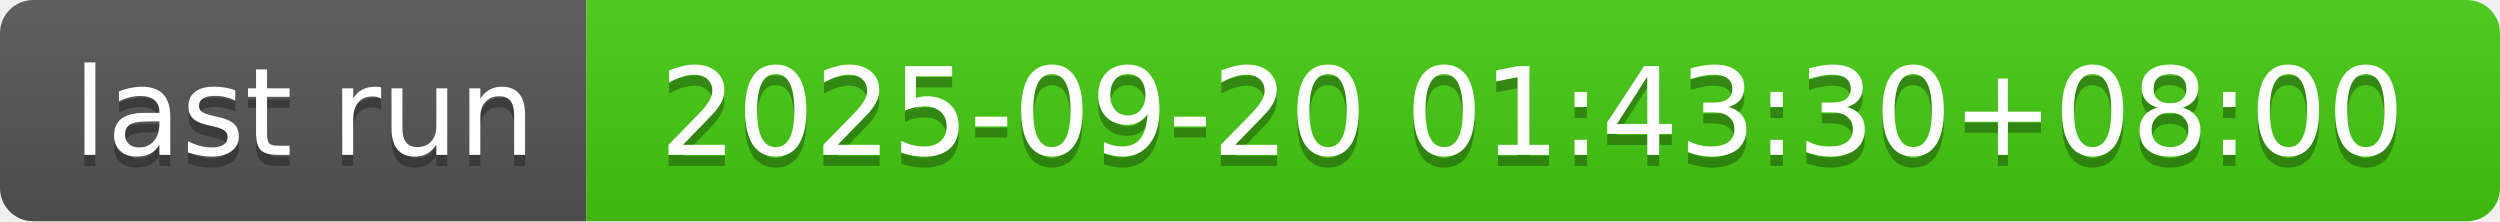
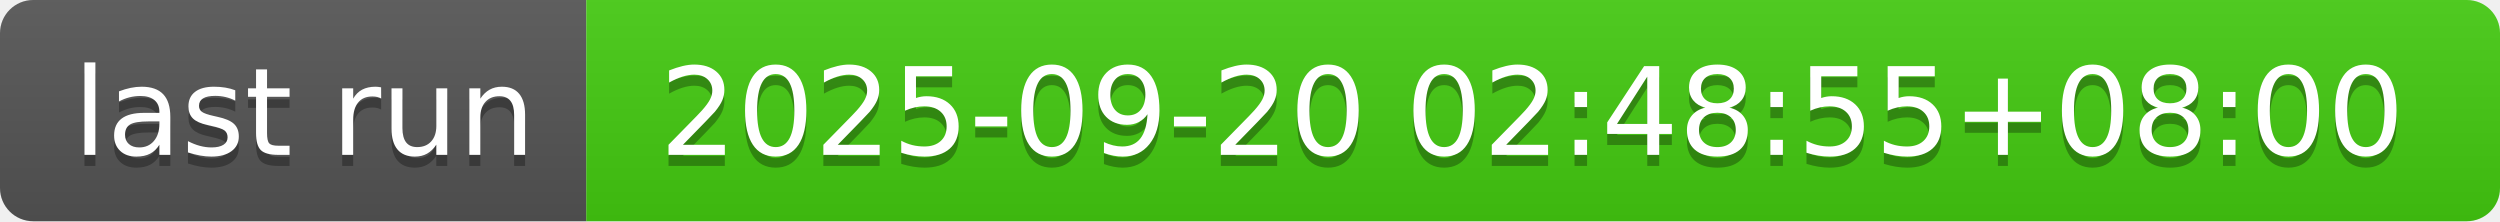
- <svg xmlns="http://www.w3.org/2000/svg" width="226" height="20" role="img" aria-label="last run: 2025-09-20 01:43:30+08:00">
+ <svg xmlns="http://www.w3.org/2000/svg" width="226" height="20" role="img" aria-label="last run: 2025-09-20 02:48:55+08:00">
  <linearGradient id="s" x2="0" y2="100%">
    <stop offset="0" stop-color="#bbb" stop-opacity=".1" />
    <stop offset="1" stop-opacity=".1" />
  </linearGradient>
  <clipPath id="r">
    <rect width="226" height="20" rx="3" fill="#fff" />
  </clipPath>
  <g clip-path="url(#r)">
    <rect width="53" height="20" fill="#555" />
    <rect x="53" width="173" height="20" fill="#4c1" />
    <rect width="226" height="20" fill="url(#s)" />
  </g>
  <g fill="#fff" text-anchor="middle" font-family="Verdana,Geneva,DejaVu Sans,sans-serif" text-rendering="geometricPrecision" font-size="110">
    <text aria-hidden="true" x="275" y="150" fill="#010101" fill-opacity=".3" transform="scale(.1)" textLength="430">last run</text>
    <text x="275" y="140" transform="scale(.1)" fill="#fff" textLength="430">last run</text>
-     <text aria-hidden="true" x="1385" y="150" fill="#010101" fill-opacity=".3" transform="scale(.1)" textLength="1630">2025-09-20 01:43:30+08:00</text>
-     <text x="1385" y="140" transform="scale(.1)" fill="#fff" textLength="1630">2025-09-20 01:43:30+08:00</text>
+     <text aria-hidden="true" x="1385" y="150" fill="#010101" fill-opacity=".3" transform="scale(.1)" textLength="1630">2025-09-20 02:48:55+08:00</text>
+     <text x="1385" y="140" transform="scale(.1)" fill="#fff" textLength="1630">2025-09-20 02:48:55+08:00</text>
  </g>
</svg>
